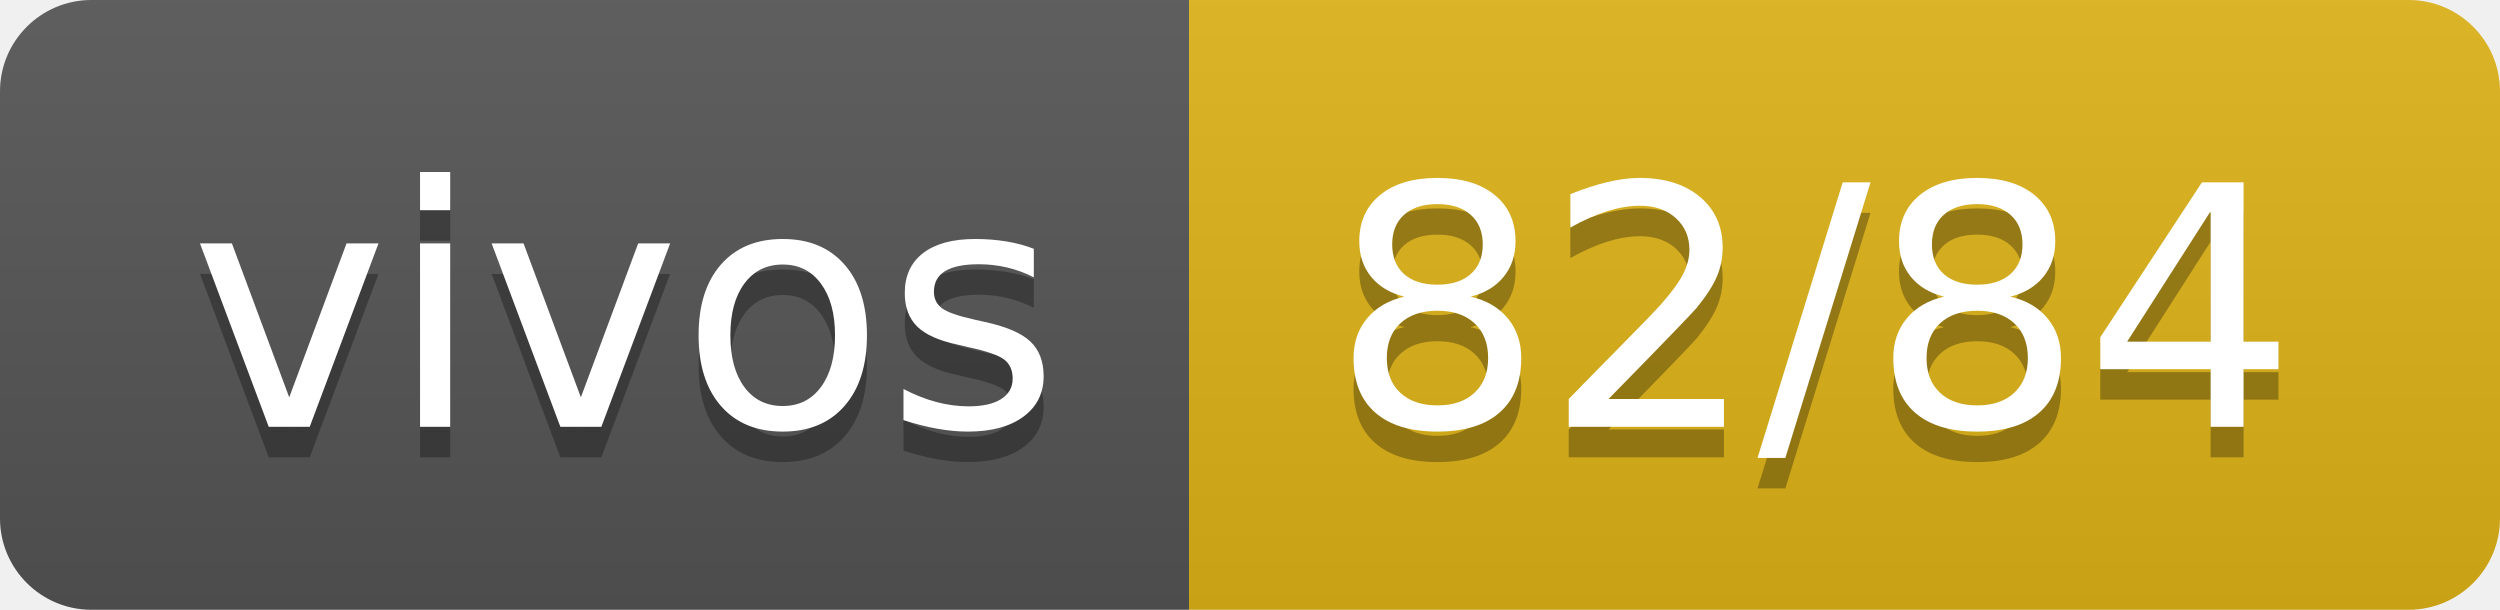
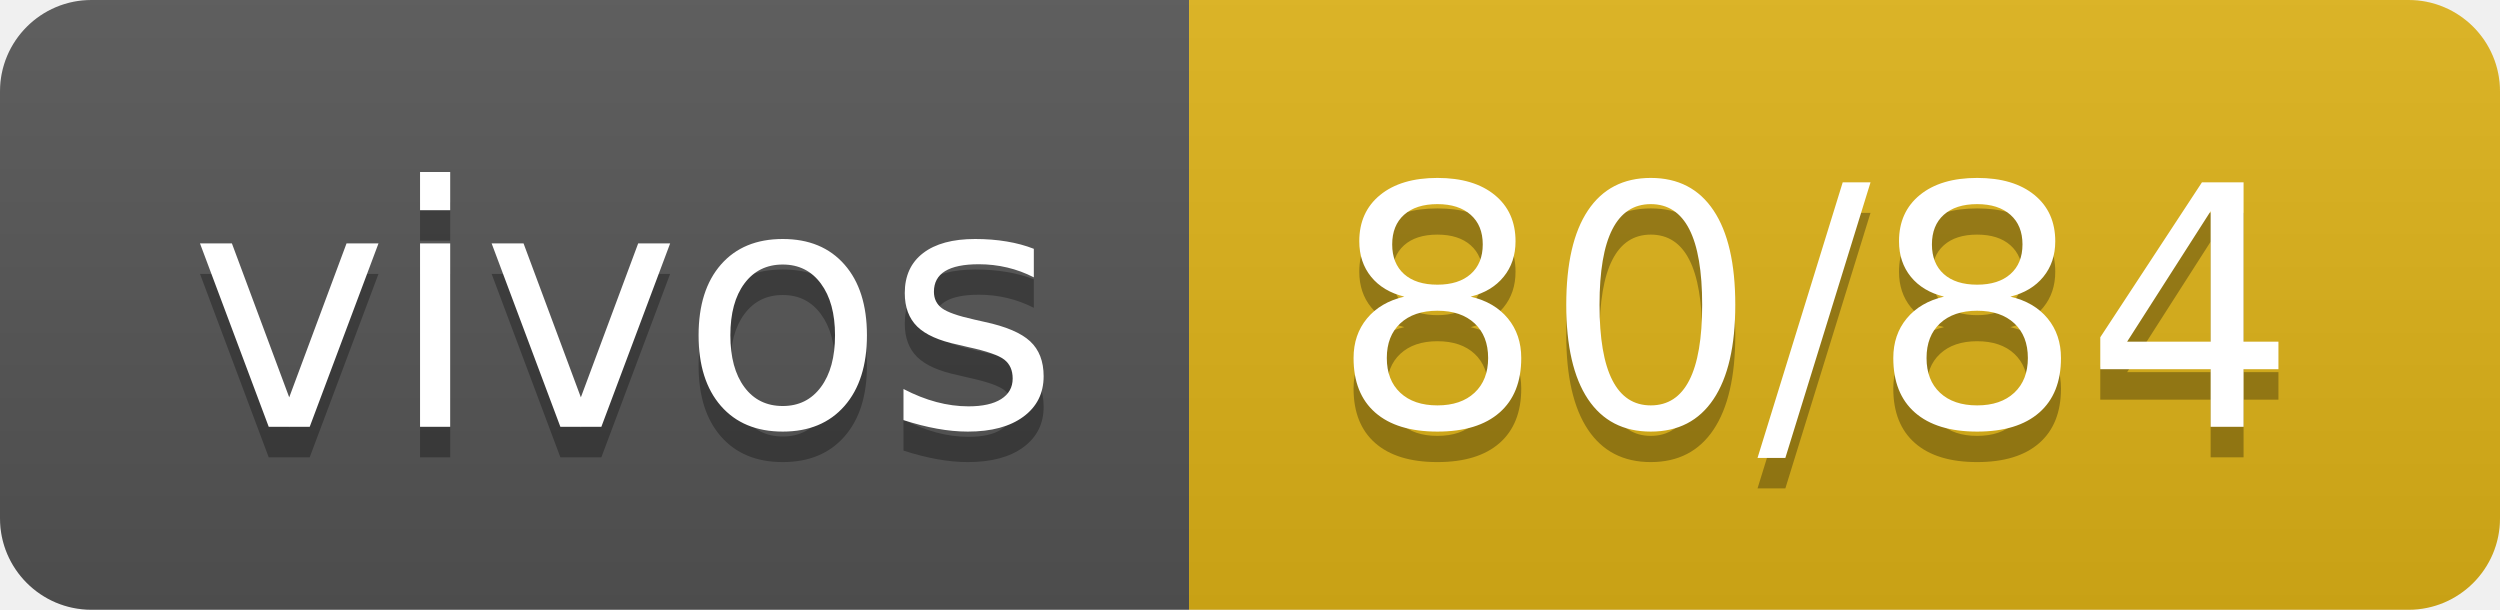
- <svg xmlns="http://www.w3.org/2000/svg" width="82" height="20" role="img" aria-label="vivos: 82/84">
+ <svg xmlns="http://www.w3.org/2000/svg" width="82" height="20" role="img" aria-label="vivos: 80/84">
  <linearGradient id="s" x2="0" y2="100%">
    <stop offset="0" stop-color="#bbb" stop-opacity=".1" />
    <stop offset="1" stop-opacity=".1" />
  </linearGradient>
  <clipPath id="r">
    <rect width="82" height="20" rx="3" fill="#fff" />
  </clipPath>
  <g clip-path="url(#r)">
    <rect width="39" height="20" fill="#555" />
    <rect x="39" width="43" height="20" fill="#dfb317" />
    <rect width="82" height="20" fill="url(#s)" />
  </g>
  <g fill="#fff" text-anchor="middle" font-family="Verdana,Geneva,DejaVu Sans,sans-serif" text-rendering="geometricPrecision" font-size="110">
    <text aria-hidden="true" x="205" y="150" fill="#010101" fill-opacity=".3" transform="scale(.1)" textLength="290">vivos</text>
    <text x="205" y="140" transform="scale(.1)" fill="#fff" textLength="290">vivos</text>
-     <text aria-hidden="true" x="595" y="150" fill="#010101" fill-opacity=".3" transform="scale(.1)" textLength="330">82/84</text>
-     <text x="595" y="140" transform="scale(.1)" fill="#fff" textLength="330">82/84</text>
+     <text aria-hidden="true" x="595" y="150" fill="#010101" fill-opacity=".3" transform="scale(.1)" textLength="330">80/84</text>
+     <text x="595" y="140" transform="scale(.1)" fill="#fff" textLength="330">80/84</text>
  </g>
</svg>
